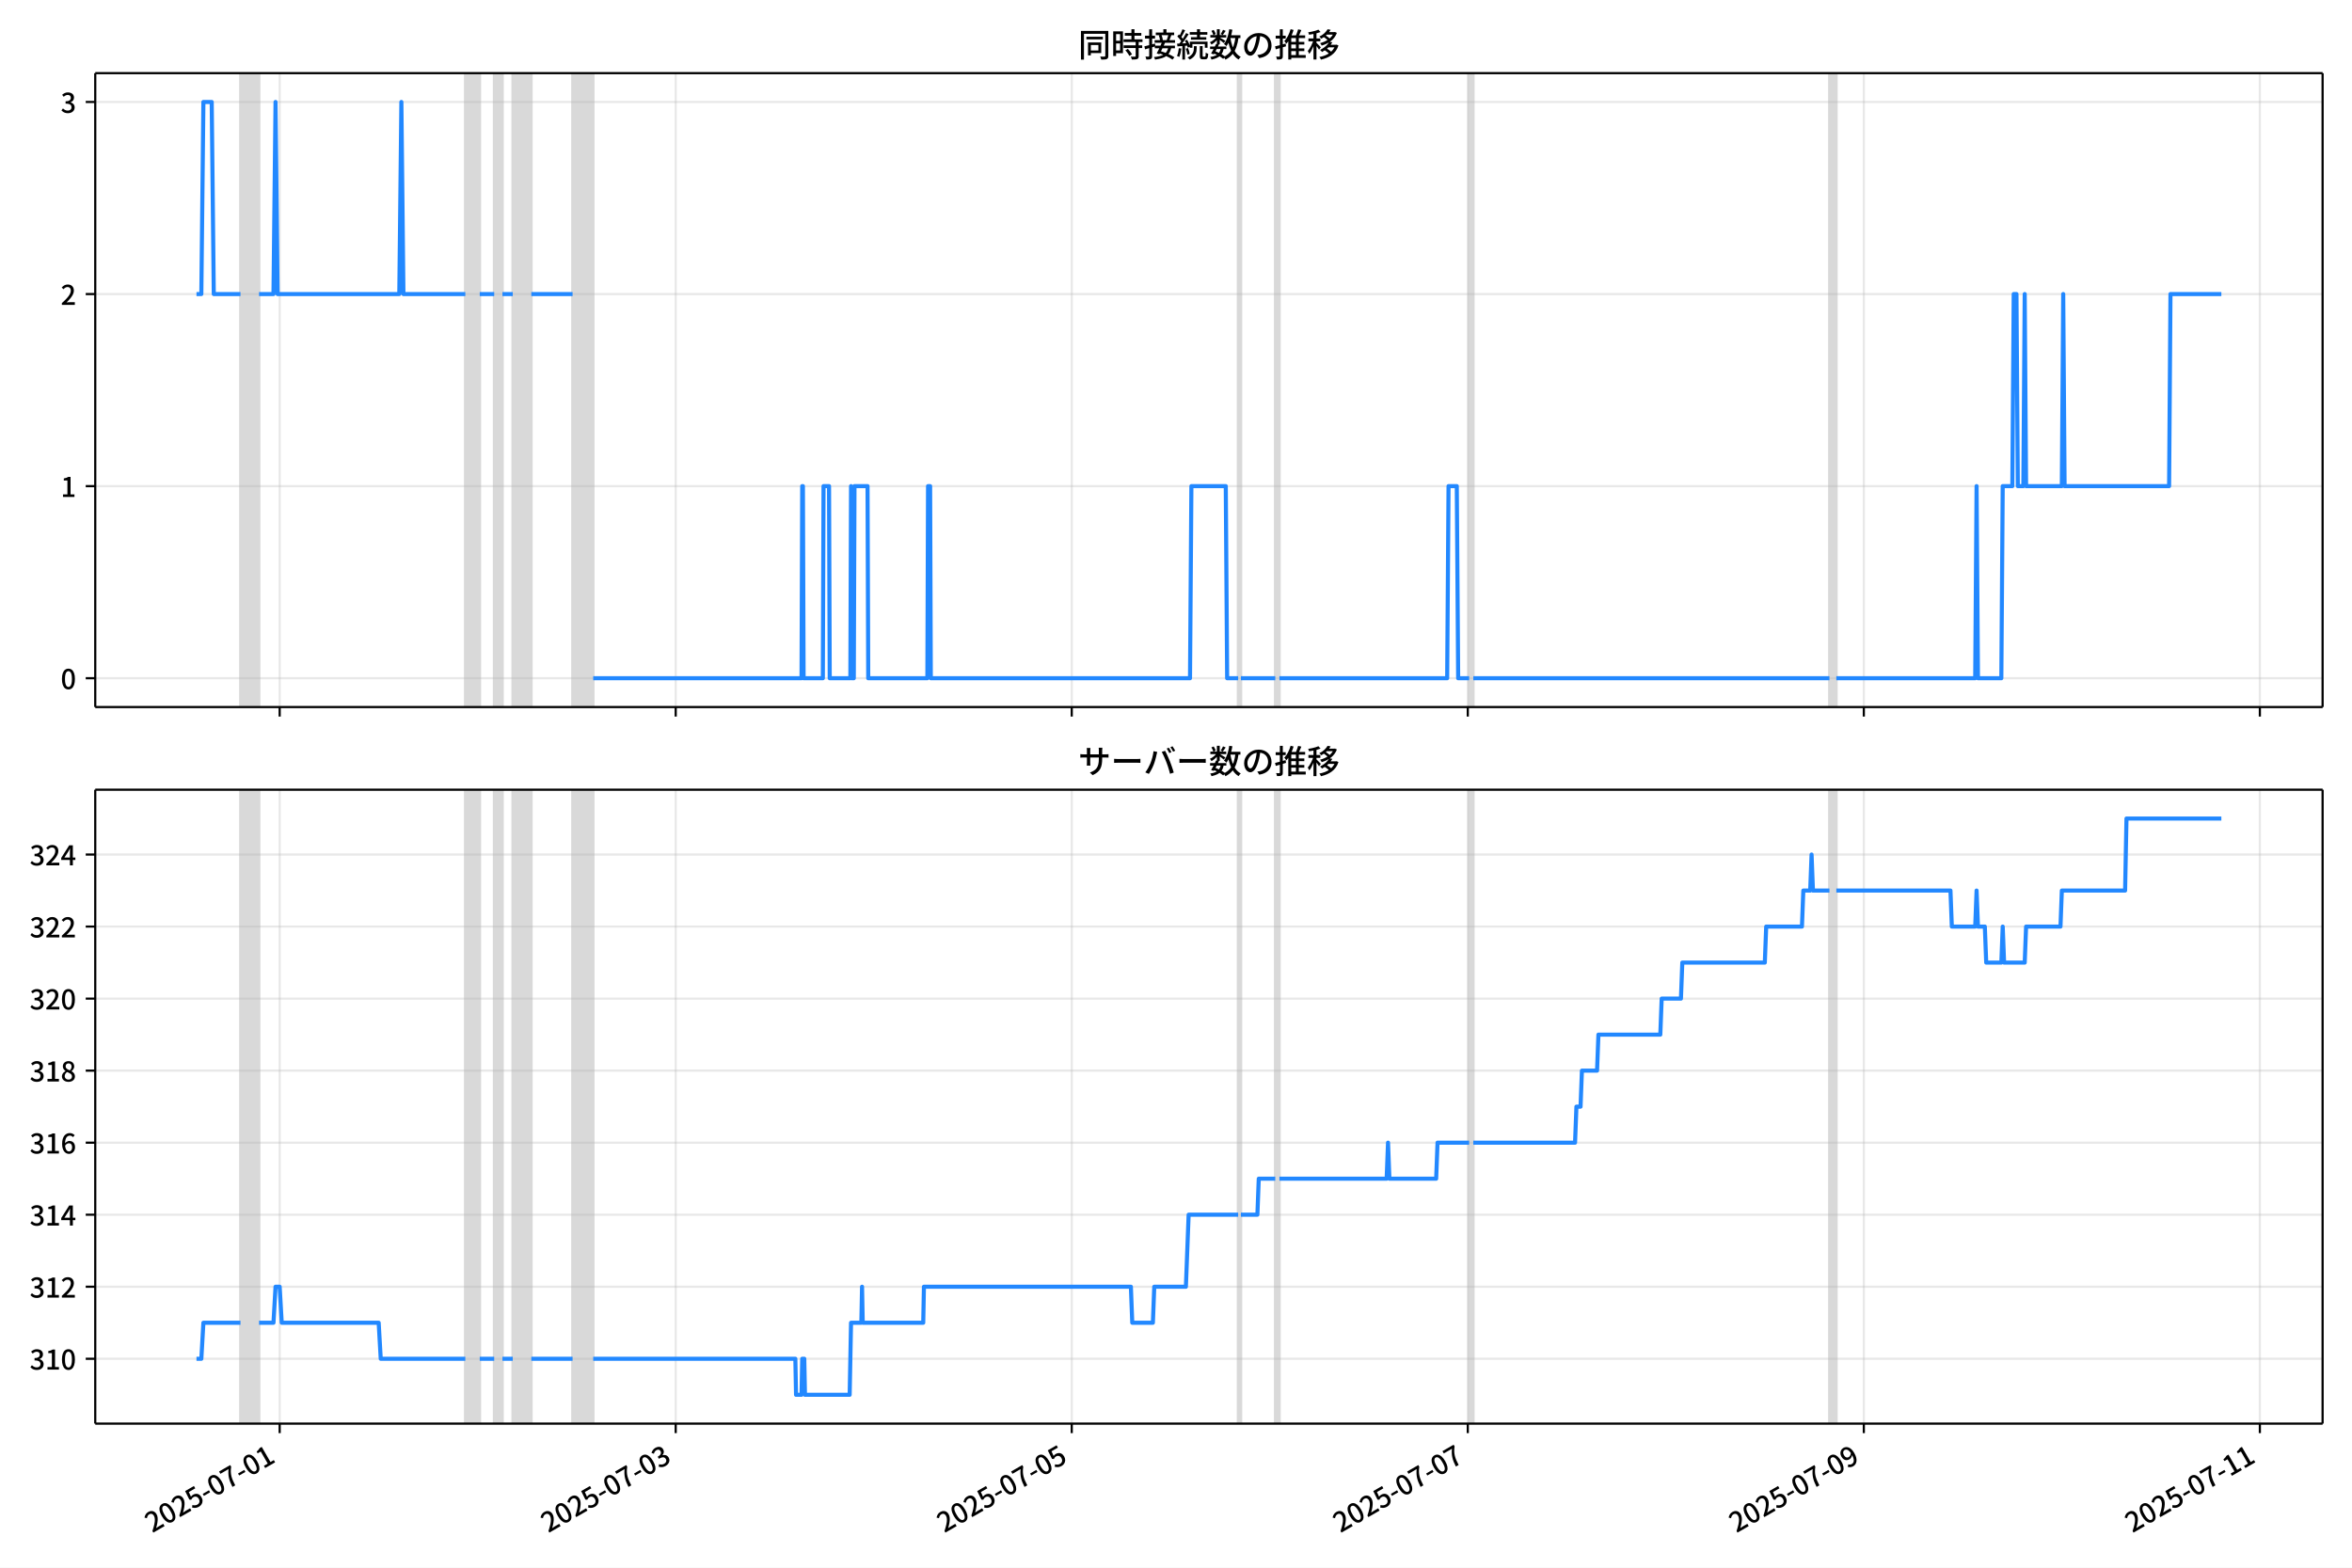
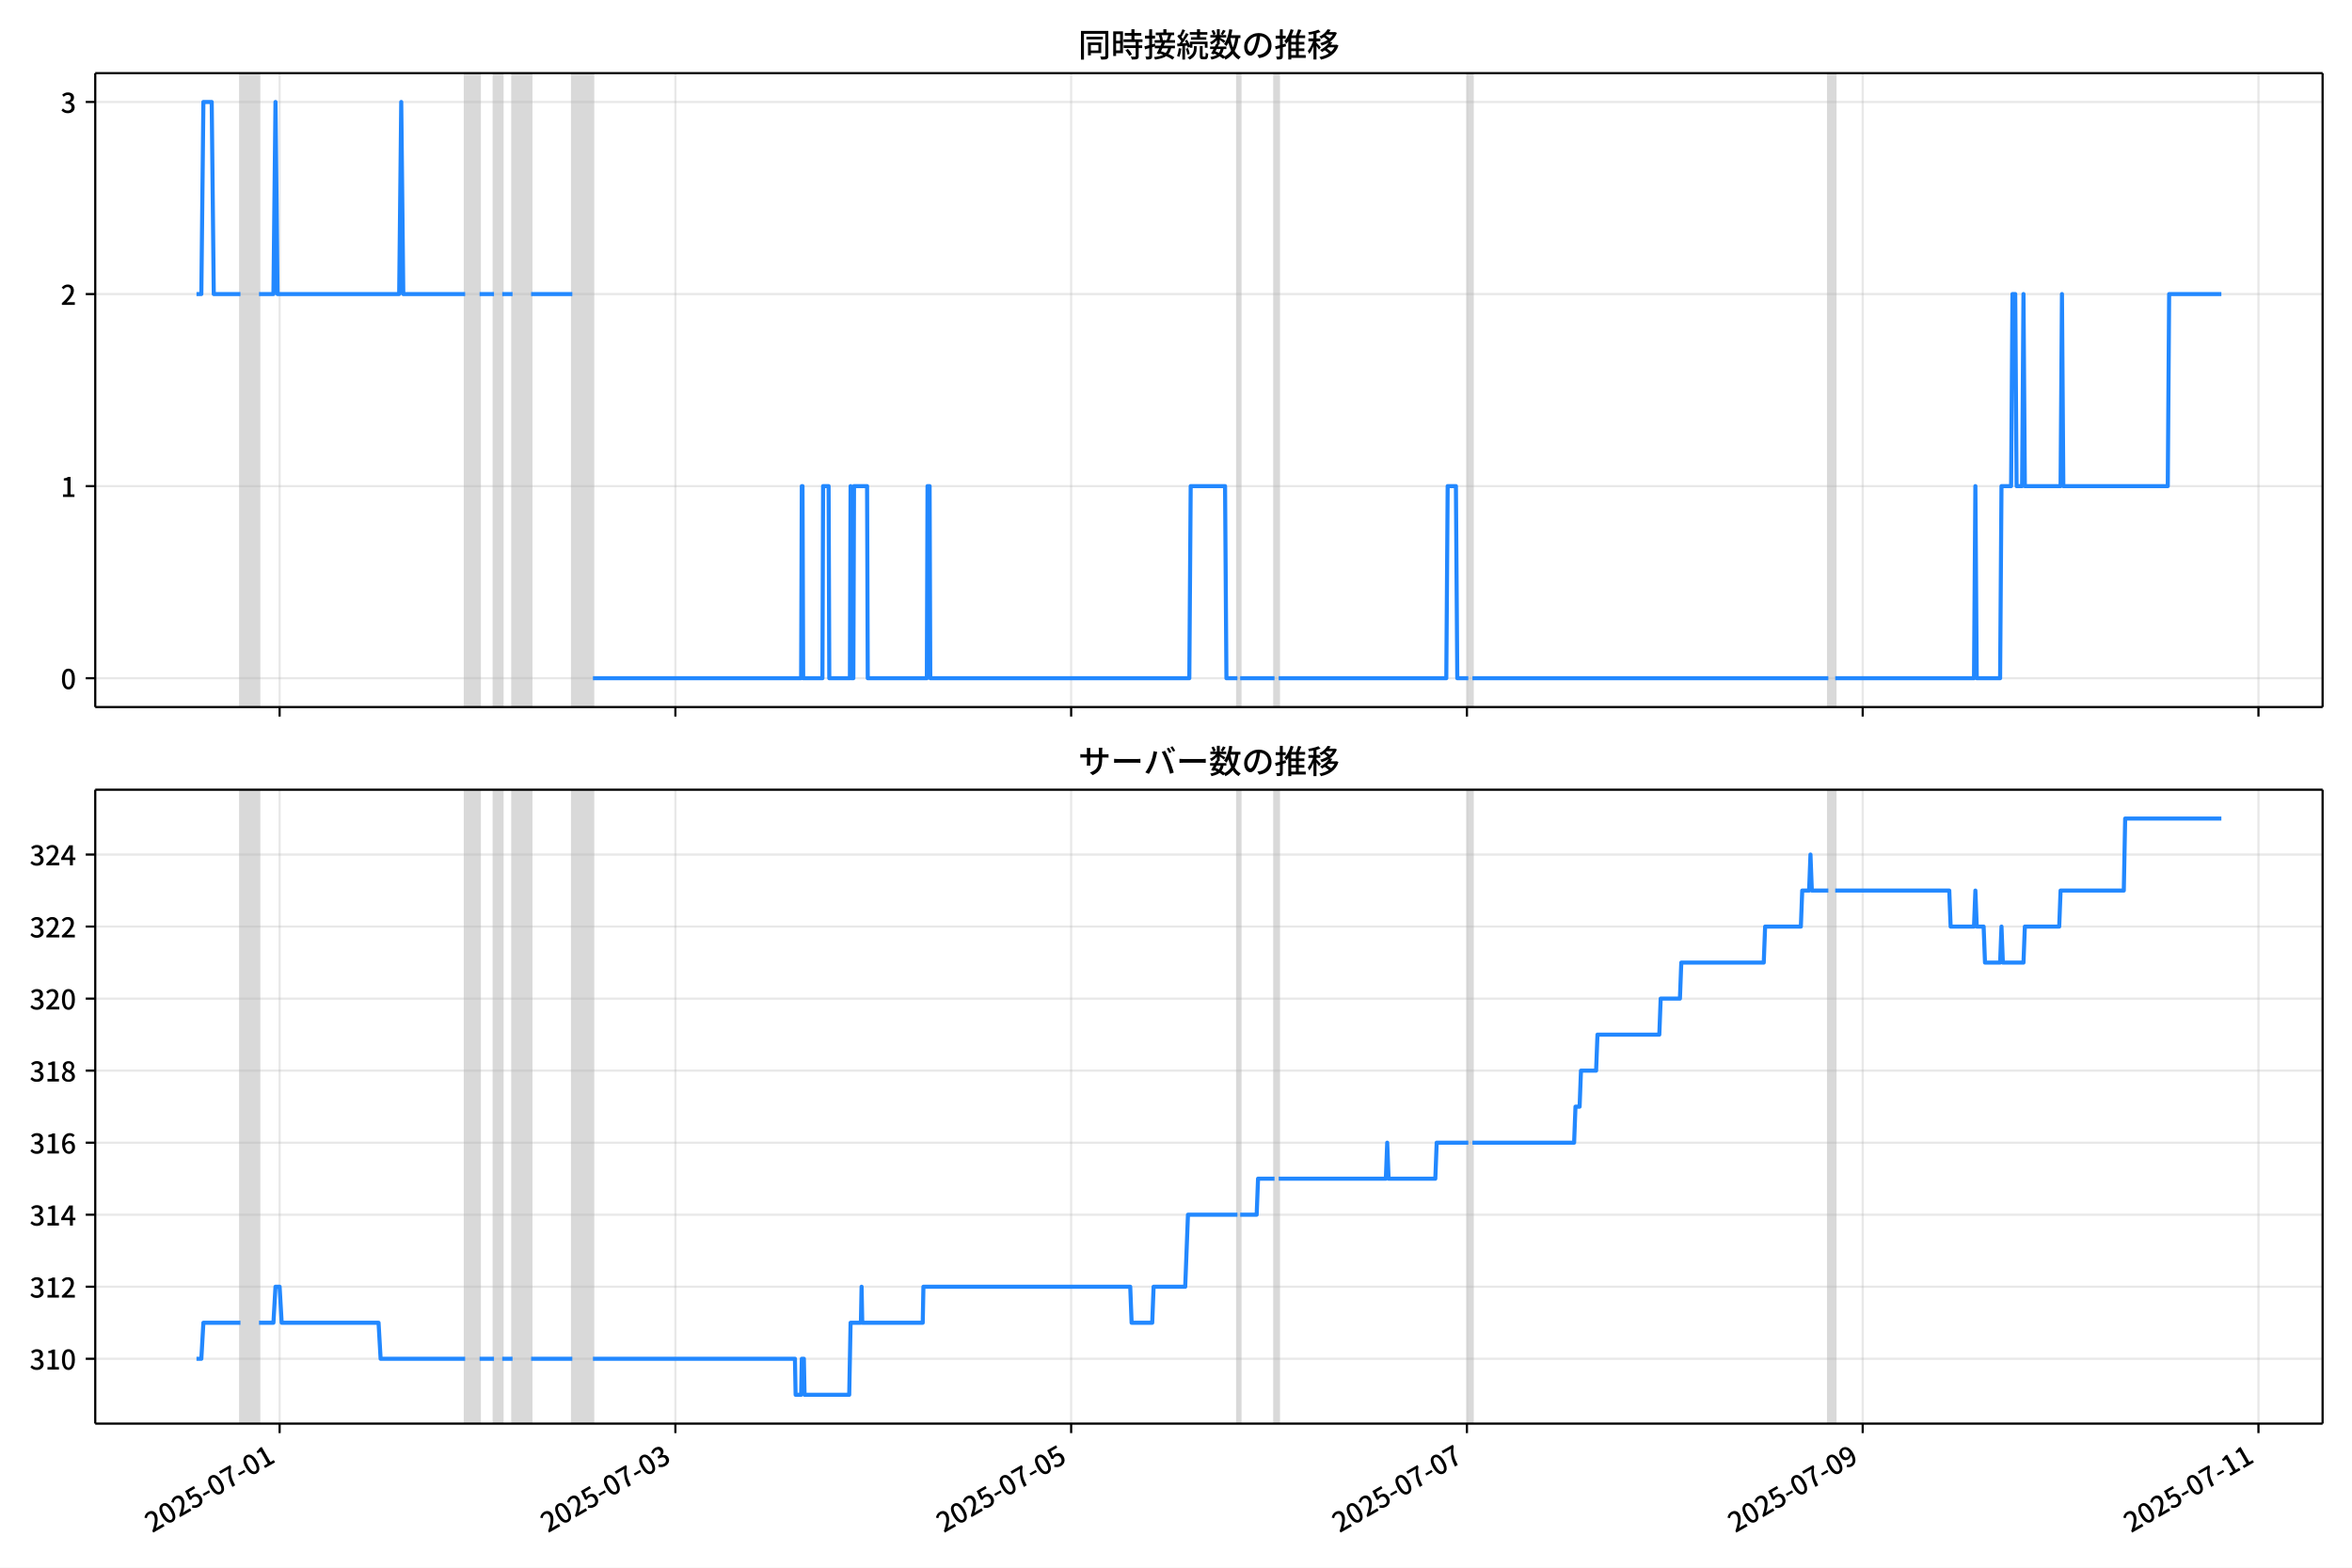
<svg xmlns="http://www.w3.org/2000/svg" xmlns:xlink="http://www.w3.org/1999/xlink" version="1.1" viewBox="0 0 864 576">
  <defs>
    <style type="text/css">*{stroke-linejoin: round; stroke-linecap: butt}</style>
  </defs>
  <g id="aa">
    <g id="ab">
      <path d="m0 576h864v-576h-864z" fill="#fff" />
    </g>
    <g id="ac">
      <g id="ad">
        <path d="m34.99 259.78h818.21v-232.9h-818.21z" fill="#fff" />
      </g>
      <g id="ae">
-         <path d="m88.339 259.78h6.819v-232.9h-6.819z" clip-path="url(#b)" fill="#808080" opacity=".3" stroke="#808080" />
+         <path d="m88.328 259.78h6.815v-232.9h-6.815z" clip-path="url(#b)" fill="#808080" opacity=".3" stroke="#808080" />
      </g>
      <g id="af">
-         <path d="m170.93 259.78h5.304v-232.9h-5.304z" clip-path="url(#b)" fill="#808080" opacity=".3" stroke="#808080" />
+         <path d="m170.86 259.78h5.301v-232.9h-5.301z" clip-path="url(#b)" fill="#808080" opacity=".3" stroke="#808080" />
      </g>
      <g id="ag">
-         <path d="m181.54 259.78h3.031v-232.9h-3.031z" clip-path="url(#b)" fill="#808080" opacity=".3" stroke="#808080" />
+         <path d="m181.46 259.78h3.029v-232.9h-3.029z" clip-path="url(#b)" fill="#808080" opacity=".3" stroke="#808080" />
      </g>
      <g id="ah">
-         <path d="m188.36 259.78h6.819v-232.9h-6.819z" clip-path="url(#b)" fill="#808080" opacity=".3" stroke="#808080" />
+         <path d="m188.28 259.78h6.815v-232.9h-6.815z" clip-path="url(#b)" fill="#808080" opacity=".3" stroke="#808080" />
      </g>
      <g id="ai">
-         <path d="m210.33 259.78h7.577v-232.9h-7.577z" clip-path="url(#b)" fill="#808080" opacity=".3" stroke="#808080" />
+         <path d="m210.24 259.78h7.572v-232.9h-7.572z" clip-path="url(#b)" fill="#808080" opacity=".3" stroke="#808080" />
      </g>
      <g id="aj">
-         <path d="m454.83 259.78h1.01v-232.9h-1.01z" clip-path="url(#b)" fill="#808080" opacity=".3" stroke="#808080" />
+         <path d="m454.57 259.78h1.01v-232.9h-1.01z" clip-path="url(#b)" fill="#808080" opacity=".3" stroke="#808080" />
      </g>
      <g id="ak">
-         <path d="m468.46 259.78h1.516v-232.9h-1.516z" clip-path="url(#b)" fill="#808080" opacity=".3" stroke="#808080" />
+         <path d="m468.2 259.78h1.514v-232.9h-1.514z" clip-path="url(#b)" fill="#808080" opacity=".3" stroke="#808080" />
      </g>
      <g id="al">
-         <path d="m539.69 259.78h1.516v-232.9h-1.516z" clip-path="url(#b)" fill="#808080" opacity=".3" stroke="#808080" />
+         <path d="m539.37 259.78h1.514v-232.9h-1.514z" clip-path="url(#b)" fill="#808080" opacity=".3" stroke="#808080" />
      </g>
      <g id="am">
-         <path d="m672.04 259.78h2.526v-232.9h-2.526z" clip-path="url(#b)" fill="#808080" opacity=".3" stroke="#808080" />
+         <path d="m671.63 259.78h2.524v-232.9h-2.524z" clip-path="url(#b)" fill="#808080" opacity=".3" stroke="#808080" />
      </g>
      <g id="an">
        <g id="ao">
          <g id="ap">
-             <path d="m102.74 259.78v-232.9" clip-path="url(#b)" fill="none" stroke="#b0b0b0" stroke-linecap="square" stroke-opacity=".3" stroke-width=".8" />
+             <path d="m102.71 259.78v-232.9" clip-path="url(#b)" fill="none" stroke="#b0b0b0" stroke-linecap="square" stroke-opacity=".3" stroke-width=".8" />
          </g>
          <g id="aq">
            <defs>
-               <path id="e" d="m0 0v3.5" stroke="#000" stroke-width=".8" />
+               <path id="f" d="m0 0v3.5" stroke="#000" stroke-width=".8" />
            </defs>
-             <use x="102.735" y="259.778" stroke="#000000" stroke-width=".8" xlink:href="#e" />
+             <use x="102.715" y="259.778" stroke="#000000" stroke-width=".8" xlink:href="#f" />
          </g>
        </g>
        <g id="ar">
          <g id="as">
-             <path d="m248.22 259.78v-232.9" clip-path="url(#b)" fill="none" stroke="#b0b0b0" stroke-linecap="square" stroke-opacity=".3" stroke-width=".8" />
+             <path d="m248.1 259.78v-232.9" clip-path="url(#b)" fill="none" stroke="#b0b0b0" stroke-linecap="square" stroke-opacity=".3" stroke-width=".8" />
          </g>
          <g id="at">
-             <use x="248.219" y="259.778" stroke="#000000" stroke-width=".8" xlink:href="#e" />
+             <use x="248.099" y="259.778" stroke="#000000" stroke-width=".8" xlink:href="#f" />
          </g>
        </g>
        <g id="au">
          <g id="av">
-             <path d="m393.7 259.78v-232.9" clip-path="url(#b)" fill="none" stroke="#b0b0b0" stroke-linecap="square" stroke-opacity=".3" stroke-width=".8" />
+             <path d="m393.48 259.78v-232.9" clip-path="url(#b)" fill="none" stroke="#b0b0b0" stroke-linecap="square" stroke-opacity=".3" stroke-width=".8" />
          </g>
          <g id="aw">
-             <use x="393.702" y="259.778" stroke="#000000" stroke-width=".8" xlink:href="#e" />
+             <use x="393.484" y="259.778" stroke="#000000" stroke-width=".8" xlink:href="#f" />
          </g>
        </g>
        <g id="ax">
          <g id="ay">
-             <path d="m539.19 259.78v-232.9" clip-path="url(#b)" fill="none" stroke="#b0b0b0" stroke-linecap="square" stroke-opacity=".3" stroke-width=".8" />
+             <path d="m538.87 259.78v-232.9" clip-path="url(#b)" fill="none" stroke="#b0b0b0" stroke-linecap="square" stroke-opacity=".3" stroke-width=".8" />
          </g>
          <g id="az">
-             <use x="539.186" y="259.778" stroke="#000000" stroke-width=".8" xlink:href="#e" />
+             <use x="538.869" y="259.778" stroke="#000000" stroke-width=".8" xlink:href="#f" />
          </g>
        </g>
        <g id="ba">
          <g id="bb">
-             <path d="m684.67 259.78v-232.9" clip-path="url(#b)" fill="none" stroke="#b0b0b0" stroke-linecap="square" stroke-opacity=".3" stroke-width=".8" />
+             <path d="m684.25 259.78v-232.9" clip-path="url(#b)" fill="none" stroke="#b0b0b0" stroke-linecap="square" stroke-opacity=".3" stroke-width=".8" />
          </g>
          <g id="bc">
-             <use x="684.669" y="259.778" stroke="#000000" stroke-width=".8" xlink:href="#e" />
+             <use x="684.254" y="259.778" stroke="#000000" stroke-width=".8" xlink:href="#f" />
          </g>
        </g>
        <g id="bd">
          <g id="be">
-             <path d="m830.15 259.78v-232.9" clip-path="url(#b)" fill="none" stroke="#b0b0b0" stroke-linecap="square" stroke-opacity=".3" stroke-width=".8" />
+             <path d="m829.64 259.78v-232.9" clip-path="url(#b)" fill="none" stroke="#b0b0b0" stroke-linecap="square" stroke-opacity=".3" stroke-width=".8" />
          </g>
          <g id="bf">
-             <use x="830.153" y="259.778" stroke="#000000" stroke-width=".8" xlink:href="#e" />
+             <use x="829.638" y="259.778" stroke="#000000" stroke-width=".8" xlink:href="#f" />
          </g>
        </g>
      </g>
      <g id="bg">
        <g id="bh">
          <g id="bi">
            <path d="m34.99 249.19h818.21" clip-path="url(#b)" fill="none" stroke="#b0b0b0" stroke-linecap="square" stroke-opacity=".3" stroke-width=".8" />
          </g>
          <g id="bj">
            <defs>
-               <path id="f" d="m0 0h-3.5" stroke="#000" stroke-width=".8" />
+               <path id="e" d="m0 0h-3.5" stroke="#000" stroke-width=".8" />
            </defs>
-             <use x="34.99" y="249.191" stroke="#000000" stroke-width=".8" xlink:href="#f" />
+             <use x="34.99" y="249.191" stroke="#000000" stroke-width=".8" xlink:href="#e" />
          </g>
          <g id="bk">
            <g transform="translate(22.29 253.18) scale(.1 -.1)">
              <defs>
                <path id="c" transform="scale(.015625)" d="m1830-90q-460 0-806 275-346 276-535 823-188 547-188 1366 0 820 188 1357 189 538 535 803 346 266 806 266 461 0 800-269 340-269 528-803 189-534 189-1354 0-819-189-1366-188-547-528-823-339-275-800-275zm0 589q237 0 422 185 186 186 288 599 103 413 103 1091 0 679-103 1082-102 403-288 582-185 180-422 180-236 0-422-180-186-179-292-582-105-403-105-1082 0-678 105-1091 106-413 292-599 186-185 422-185z" />
              </defs>
              <use xlink:href="#c" />
            </g>
          </g>
        </g>
        <g id="bl">
          <g id="bm">
            <path d="m34.99 178.62h818.21" clip-path="url(#b)" fill="none" stroke="#b0b0b0" stroke-linecap="square" stroke-opacity=".3" stroke-width=".8" />
          </g>
          <g id="bn">
-             <use x="34.99" y="178.616" stroke="#000000" stroke-width=".8" xlink:href="#f" />
+             <use x="34.99" y="178.616" stroke="#000000" stroke-width=".8" xlink:href="#e" />
          </g>
          <g id="bo">
            <g transform="translate(22.29 182.6) scale(.1 -.1)">
              <defs>
                <path id="i" transform="scale(.015625)" d="m544 0v608h1037v3277h-845v467q333 58 579 147 247 90 451 218h557v-4109h915v-608h-2694z" />
              </defs>
              <use xlink:href="#i" />
            </g>
          </g>
        </g>
        <g id="bp">
          <g id="bq">
            <path d="m34.99 108.04h818.21" clip-path="url(#b)" fill="none" stroke="#b0b0b0" stroke-linecap="square" stroke-opacity=".3" stroke-width=".8" />
          </g>
          <g id="br">
-             <use x="34.99" y="108.041" stroke="#000000" stroke-width=".8" xlink:href="#f" />
+             <use x="34.99" y="108.041" stroke="#000000" stroke-width=".8" xlink:href="#e" />
          </g>
          <g id="bs">
            <g transform="translate(22.29 112.03) scale(.1 -.1)">
              <defs>
                <path id="d" transform="scale(.015625)" d="m282 0v429q697 621 1164 1136 468 515 701 956 234 442 234 826 0 256-87 451-86 196-262 301-176 106-445 106-275 0-506-151-230-150-422-368l-416 410q301 333 637 518 336 186 803 186 429 0 749-176t496-493 176-745q0-455-224-919t-615-935q-390-470-889-950 186 20 394 36t374 16h1184v-634h-3046z" />
              </defs>
              <use xlink:href="#d" />
            </g>
          </g>
        </g>
        <g id="bt">
          <g id="bu">
            <path d="m34.99 37.466h818.21" clip-path="url(#b)" fill="none" stroke="#b0b0b0" stroke-linecap="square" stroke-opacity=".3" stroke-width=".8" />
          </g>
          <g id="bv">
-             <use x="34.99" y="37.466" stroke="#000000" stroke-width=".8" xlink:href="#f" />
+             <use x="34.99" y="37.466" stroke="#000000" stroke-width=".8" xlink:href="#e" />
          </g>
          <g id="bw">
            <g transform="translate(22.29 41.451) scale(.1 -.1)">
              <defs>
                <path id="h" transform="scale(.015625)" d="m1715-90q-371 0-656 90t-503 240q-217 150-377 323l359 474q211-205 479-359 269-153 634-153 269 0 467 92 199 93 311 266t112 423q0 256-125 451t-429 300q-304 106-835 106v551q467 0 732 105 266 106 384 291 119 186 119 423 0 307-192 489-192 183-531 183-269 0-503-119-233-118-438-316l-384 460q282 256 614 413 333 157 737 157 422 0 748-144 327-144 512-413 186-269 186-659 0-403-221-685-221-281-592-422v-26q269-70 490-227t349-400 128-557q0-422-215-726-214-304-573-468-358-163-787-163z" />
              </defs>
              <use xlink:href="#h" />
            </g>
          </g>
        </g>
      </g>
      <g id="bx">
-         <path d="m72.181 108.04h1.779l.756-70.575h3.056l.759 70.575h9.807m6.819 0h5.304l.758-70.575.758 70.575h44.706l.758-70.575.758 70.575h22.732m5.304 0h5.304m3.031 0h3.789m6.819 0h15.155m7.577 141.15h76.53l.253-70.575h.253l.253 70.575h7.072l.253-70.575h2.021l.253 70.575h7.577l.253-70.575.253 70.575h.758l.253-70.575h4.799l.253 70.575h21.721l.253-70.575h.758l.253 70.575h95.221l.505-70.575h12.629l.505 70.575h4.041m1.01 0h12.629m1.516 0h61.628l.505-70.575h3.031l.505 70.575h4.041m1.516 0h130.83m2.526 0h51.02l.505-70.575.505 70.575h8.588l.505-70.575h3.536l.505-70.575h1.01l.505 70.575h2.021l.505-70.575.505 70.575h13.134l.505-70.575.505 70.575h38.391l.505-70.575h18.691v0" clip-path="url(#b)" fill="none" stroke="#28f" stroke-linecap="square" stroke-width="1.5" />
+         <path d="m72.181 108.04h1.778l.756-70.575h3.054l.759 70.575h9.8m6.815 0h5.301l.757-70.575.757 70.575h44.676l.757-70.575.757 70.575h22.716m5.301 0h5.301m3.029 0h3.786m6.815 0h15.144m7.572 141.15h76.478l.252-70.575h.252l.252 70.575h7.067l.252-70.575h2.019l.252 70.575h7.572l.252-70.575.252 70.575h.757l.252-70.575h4.796l.252 70.575h21.707l.252-70.575h.757l.252 70.575h95.156l.505-70.575h12.62l.505 70.575h4.038m1.01 0h12.62m1.514 0h61.587l.505-70.575h3.029l.505 70.575h4.038m1.514 0h130.75m2.524 0h50.986l.505-70.575.505 70.575h8.582l.505-70.575h3.534l.505-70.575h1.01l.505 70.575h2.019l.505-70.575.505 70.575h13.125l.505-70.575.505 70.575h38.365l.505-70.575h19.183v0" clip-path="url(#b)" fill="none" stroke="#28f" stroke-linecap="square" stroke-width="1.5" />
      </g>
      <g id="by">
        <path d="m34.99 259.78v-232.9" fill="none" stroke="#000" stroke-linecap="square" stroke-width=".8" />
      </g>
      <g id="bz">
        <path d="m853.2 259.78v-232.9" fill="none" stroke="#000" stroke-linecap="square" stroke-width=".8" />
      </g>
      <g id="ca">
        <path d="m34.99 259.78h818.21" fill="none" stroke="#000" stroke-linecap="square" stroke-width=".8" />
      </g>
      <g id="cb">
        <path d="m34.99 26.88h818.21" fill="none" stroke="#000" stroke-linecap="square" stroke-width=".8" />
      </g>
      <g id="cc">
        <g transform="translate(396.1 20.88) scale(.12 -.12)">
          <defs>
            <path id="u" transform="scale(.015625)" d="m1587 3936h3232v-518h-3232v518zm320-1114h557v-2534h-557v2534zm301 0h2291v-2086h-2291v512h1734v1069h-1734v505zm-1683 2260h5113v-570h-4524v-5056h-589v5626zm4768 0h595v-4896q0-250-67-397t-227-218q-160-77-426-96t-675-19q-13 83-45 192t-77 218q-45 108-89 185 281-13 527-13 247 0 330 0 83 7 118 42 36 35 36 112v4890z" />
            <path id="s" transform="scale(.015625)" d="m2714 4672h3238v-525h-3238v525zm-244-1235h3712v-538h-3712v538zm20-1184h3635v-531h-3635v531zm1523 3155h595v-2310h-595v2310zm832-2451h589v-2823q0-230-61-364-61-135-227-199-167-70-423-86t-633-16q-20 121-78 285-57 163-121 284 275-6 509-9t310-3q77 6 106 28 29 23 29 93v2810zm-2023-1677 487 282q153-160 313-352t294-381q135-189 206-343l-519-313q-64 153-189 348-124 196-278 394-154 199-314 365zm-2086 3718h1619v-4281h-1619v544h1056v3187h-1056v550zm32-1843h1293v-537h-1293v537zm-320 1843h563v-4832h-563v4832z" />
            <path id="t" transform="scale(.015625)" d="m3866 5408h614v-870h-614v870zm-1479-653h3597v-518h-3597v518zm-230-1485h4e3v-518h-4e3v518zm825 922 519 102q64-160 121-342 58-182 96-352 39-170 45-304l-544-128q-6 134-42 313-35 180-83 365-48 186-112 346zm1856 109 589-71q-96-275-202-557-105-281-195-486l-518 77q58 147 122 329 64 183 118 372t86 336zm-2643-2106h3943v-518h-3943v518zm1408 685 602-115q-167-371-362-784t-390-797-362-685l-525 179q160 288 346 666t368 784 323 752zm-659-2157 358 403q352-102 733-240 381-137 752-304 371-166 697-336 327-169 558-329l-384-461q-218 160-532 336-313 176-685 345-371 170-755 323-384 154-742 263zm1894 1114 583-71q-122-550-353-944-230-393-604-662t-922-435q-547-167-1296-269-25 128-93 269-67 141-137 230 678 64 1168 192t819 349q330 221 531 550 202 330 304 791zm-4684 217q396 90 953 240 557 151 1120 311l77-544q-525-154-1053-311-528-156-963-284l-134 588zm121 2093h1965v-563h-1965v563zm819 1248h576v-5229q0-236-51-374t-192-208q-141-77-355-99-214-23-541-16-13 115-64 288t-109 294q205-6 381-6t234 0q64 0 92 28 29 29 29 93v5229z" />
            <path id="r" transform="scale(.015625)" d="m4058 5408h595v-1798h-595v1798zm-1415-563h3443v-499h-3443v499zm231-992h3008v-499h-3008v499zm-224-877h3475v-1203h-531v729h-2432v-729h-512v1203zm1964-877h551v-1881q0-122 22-157 23-35 106-35 25 0 92 0 68 0 135 0t99 0q51 0 83 54t45 224 19 515q90-70 234-131t259-93q-19-429-83-662-64-234-183-326-118-93-316-93-39 0-103 0t-134 0-138 0q-67 0-99 0-237 0-365 64t-176 218q-48 153-48 422v1881zm-1164-6h550v-455q0-243-48-528-48-284-186-579-137-294-409-572-272-279-727-503-70 90-192 208-121 118-230 195 416 205 665 438 250 234 371 474 122 240 164 467 42 228 42 413v442zm-2240 3309 524-192q-121-244-259-503-137-259-275-496t-259-416l-410 173q122 186 246 438 125 253 240 515 116 263 193 481zm716-743 500-230q-224-359-496-756-272-396-548-764-275-368-518-650l-358 205q179 211 377 483 199 272 387 569 189 298 358 592 170 295 298 551zm-1721-665 307 403q166-154 339-340 173-185 320-364t224-327l-326-460q-77 160-218 348-141 189-314 384-172 196-332 356zm1485-832 435 179q128-211 249-458 122-246 215-474 93-227 137-412l-473-211q-32 185-119 422-86 237-201 486-115 250-243 468zm-1530-583q422 26 998 54 576 29 1184 68l7-499q-570-45-1127-84-556-38-992-70l-70 531zm1702-992 436 135q121-276 214-596t118-556l-454-148q-26 237-112 563-86 327-202 602zm-1363 109 499-83q-57-455-163-897-105-441-253-748-51 32-134 73-83 42-170 83-86 42-144 62 148 294 234 697t131 813zm691 627h525v-2861h-525v2861z" />
            <path id="m" transform="scale(.015625)" d="m224 2022h3187v-499h-3187v499zm51 2247h3111v-487h-3111v487zm1127-1735 563-121q-154-320-333-672t-352-679q-173-326-326-582l-532 173q148 243 324 566t345 669q170 346 311 646zm934-832 563-64q-89-480-262-838t-461-614-701-432-976-298q-25 128-99 269t-157 237q659 102 1085 303 426 202 666 554t342 883zm422 3597 519-211q-147-218-298-436-150-217-278-377l-403 186q121 173 252 413 132 240 208 425zm-1203 109h563v-2957h-563v2957zm-1075-320 448 186q134-192 246-420 112-227 157-393l-467-211q-38 172-147 406t-237 432zm1094-1050 397-236q-160-263-400-529-240-265-519-489-278-224-553-378-51 103-141 237-89 135-179 218 269 109 534 294 266 186 493 416 228 231 368 467zm487-204q83-45 246-145 163-99 352-211t346-211 221-150l-327-423q-83 77-230 198-147 122-317 253-170 132-327 250-156 119-259 189l295 250zm1798 396h2311v-556h-2311v556zm115 1178 615-90q-103-640-263-1235t-384-1101q-224-505-512-889-44 57-134 134t-186 157-166 125q275 339 473 796 199 458 340 995 141 538 217 1108zm1223-1510 614-58q-147-1101-445-1940-297-838-813-1443-515-604-1321-1014-26 71-90 177-64 105-134 208-70 102-128 159 742 346 1212 880 471 535 730 1290 260 755 375 1741zm-1005-135q134-851 387-1597 253-745 659-1305 407-560 1002-874-70-57-154-150-83-93-154-189-70-96-121-179-633 371-1056 988-422 618-688 1434-265 816-425 1783l550 89zm-3309-3065 327 416q377-148 754-330 378-182 701-378 324-195 548-368l-416-435q-211 179-519 378-307 198-666 383-358 186-729 334z" />
            <path id="q" transform="scale(.015625)" d="m3686 4378q-64-493-163-1041-99-547-265-1084-192-653-432-1104t-522-688-595-237q-320 0-596 221-275 221-448 621-172 400-172 931 0 537 220 1017 221 480 611 851 391 372 909 583 519 211 1121 211 576 0 1040-186 464-185 793-515 330-329 502-771 173-441 173-941 0-672-278-1194-278-521-816-851-538-329-1318-444l-378 601q166 20 307 42t263 48q307 70 585 217 279 148 496 375 218 227 342 534 125 308 125 692t-122 713q-121 330-358 573-236 243-582 380-346 138-781 138-525 0-935-186-409-185-694-489-284-304-432-656-147-352-147-678 0-365 89-605 90-240 224-355 135-115 276-115t288 144 297 457q151 314 298 800 147 461 246 982 100 522 145 1021l684-12z" />
            <path id="n" transform="scale(.015625)" d="m2995 2925h2893v-519h-2893v519zm0-1280h2893v-519h-2893v519zm-64-1299h3232v-557h-3232v557zm1312 3577h563v-3763h-563v3763zm429 1466 634-141q-154-390-340-794-185-403-339-684l-512 140q103 199 208 458 106 259 195 528 90 269 154 493zm-1472 25 582-147q-153-518-371-1018-217-499-483-931t-573-758q-38 64-109 160-70 96-147 198-77 103-141 160 416 416 733 1034t509 1302zm128-1203h2720v-537h-2720v-4205h-582v4422l313 320h269zm-3174-2157q396 90 953 240 557 151 1120 311l77-544q-525-154-1053-311-528-156-963-284l-134 588zm121 2093h1965v-563h-1965v563zm819 1248h576v-5229q0-236-51-374t-192-208q-141-77-355-99-214-23-541-16-13 115-64 288t-109 294q205-6 381-6t234 0q64 0 92 28 29 29 29 93v5229z" />
            <path id="l" transform="scale(.015625)" d="m4051 5402 595-109q-281-493-729-941t-1107-806q-39 64-106 144t-141 153q-73 74-137 119 608 288 1011 678t614 762zm-77-557h1511v-493h-1863l352 493zm1293 0h109l109 25 384-179q-192-505-496-905t-695-701q-390-301-845-519-454-217-947-358-44 109-137 253t-176 227q448 109 867 294 419 186 777 445 359 259 631 592t419 730v96zm-1990-954 377 307q167-96 336-218 170-121 320-249 151-128 247-237l-397-332q-90 108-237 236t-317 259q-169 132-329 234zm1107-934 595-109q-307-538-803-1031-496-492-1232-876-38 64-102 144t-138 156q-74 77-138 116 455 217 807 483t604 554q253 288 407 563zm-90-589h1460v-506h-1818l358 506zm1268 0h121l109 26 384-167q-192-614-531-1075t-787-794q-448-332-983-553-534-221-1129-355-45 115-132 269-86 153-176 249 551 96 1043 285 493 189 903 473 410 285 714 669t464 883v90zm-2132-1056 410 339q186-102 384-237 198-134 371-275t282-269l-435-371q-103 128-270 272-166 144-361 288t-381 253zm-2150 3533h589v-5376h-589v5376zm-992-1242h2336v-569h-2336v569zm1024-224 365-160q-96-339-231-707-134-368-291-727-157-358-336-672-179-313-365-537-44 128-134 291t-160 272q173 192 339 457 167 266 323 570 157 304 282 618t208 595zm941 1946 416-467q-314-122-695-221-380-99-784-173-403-74-780-131-20 102-71 236-51 135-102 231 358 58 732 138 375 80 711 179t573 208zm-397-2579q58-45 179-170 122-125 266-266 144-140 259-265t160-183l-352-473q-58 102-157 255-99 154-218 317-118 164-227 311-108 147-185 237l275 237z" />
          </defs>
          <use xlink:href="#u" />
          <use transform="translate(100)" xlink:href="#s" />
          <use transform="translate(200)" xlink:href="#t" />
          <use transform="translate(300)" xlink:href="#r" />
          <use transform="translate(400)" xlink:href="#m" />
          <use transform="translate(500)" xlink:href="#q" />
          <use transform="translate(600)" xlink:href="#n" />
          <use transform="translate(700)" xlink:href="#l" />
        </g>
      </g>
    </g>
    <g id="cd">
      <g id="ce">
        <path d="m34.99 523.06h818.21v-232.9h-818.21z" fill="#fff" />
      </g>
      <g id="cf">
-         <path d="m88.339 523.06h6.819v-232.9h-6.819z" clip-path="url(#a)" fill="#808080" opacity=".3" stroke="#808080" />
+         <path d="m88.328 523.06h6.815v-232.9h-6.815z" clip-path="url(#a)" fill="#808080" opacity=".3" stroke="#808080" />
      </g>
      <g id="cg">
-         <path d="m170.93 523.06h5.304v-232.9h-5.304z" clip-path="url(#a)" fill="#808080" opacity=".3" stroke="#808080" />
+         <path d="m170.86 523.06h5.301v-232.9h-5.301z" clip-path="url(#a)" fill="#808080" opacity=".3" stroke="#808080" />
      </g>
      <g id="ch">
-         <path d="m181.54 523.06h3.031v-232.9h-3.031z" clip-path="url(#a)" fill="#808080" opacity=".3" stroke="#808080" />
+         <path d="m181.46 523.06h3.029v-232.9h-3.029z" clip-path="url(#a)" fill="#808080" opacity=".3" stroke="#808080" />
      </g>
      <g id="ci">
-         <path d="m188.36 523.06h6.819v-232.9h-6.819z" clip-path="url(#a)" fill="#808080" opacity=".3" stroke="#808080" />
+         <path d="m188.28 523.06h6.815v-232.9h-6.815z" clip-path="url(#a)" fill="#808080" opacity=".3" stroke="#808080" />
      </g>
      <g id="cj">
-         <path d="m210.33 523.06h7.577v-232.9h-7.577z" clip-path="url(#a)" fill="#808080" opacity=".3" stroke="#808080" />
+         <path d="m210.24 523.06h7.572v-232.9h-7.572z" clip-path="url(#a)" fill="#808080" opacity=".3" stroke="#808080" />
      </g>
      <g id="ck">
-         <path d="m454.83 523.06h1.01v-232.9h-1.01z" clip-path="url(#a)" fill="#808080" opacity=".3" stroke="#808080" />
+         <path d="m454.57 523.06h1.01v-232.9h-1.01z" clip-path="url(#a)" fill="#808080" opacity=".3" stroke="#808080" />
      </g>
      <g id="cl">
-         <path d="m468.46 523.06h1.516v-232.9h-1.516z" clip-path="url(#a)" fill="#808080" opacity=".3" stroke="#808080" />
+         <path d="m468.2 523.06h1.514v-232.9h-1.514z" clip-path="url(#a)" fill="#808080" opacity=".3" stroke="#808080" />
      </g>
      <g id="cm">
-         <path d="m539.69 523.06h1.516v-232.9h-1.516z" clip-path="url(#a)" fill="#808080" opacity=".3" stroke="#808080" />
+         <path d="m539.37 523.06h1.514v-232.9h-1.514z" clip-path="url(#a)" fill="#808080" opacity=".3" stroke="#808080" />
      </g>
      <g id="cn">
-         <path d="m672.04 523.06h2.526v-232.9h-2.526z" clip-path="url(#a)" fill="#808080" opacity=".3" stroke="#808080" />
+         <path d="m671.63 523.06h2.524v-232.9h-2.524z" clip-path="url(#a)" fill="#808080" opacity=".3" stroke="#808080" />
      </g>
      <g id="co">
        <g id="cp">
          <g id="cq">
-             <path d="m102.74 523.06v-232.9" clip-path="url(#a)" fill="none" stroke="#b0b0b0" stroke-linecap="square" stroke-opacity=".3" stroke-width=".8" />
+             <path d="m102.71 523.06v-232.9" clip-path="url(#a)" fill="none" stroke="#b0b0b0" stroke-linecap="square" stroke-opacity=".3" stroke-width=".8" />
          </g>
          <g id="cr">
-             <use x="102.735" y="523.055" stroke="#000000" stroke-width=".8" xlink:href="#e" />
+             <use x="102.715" y="523.055" stroke="#000000" stroke-width=".8" xlink:href="#f" />
          </g>
          <g id="cs">
-             <g transform="translate(55.946 563.33) rotate(-30) scale(.1 -.1)">
+             <g transform="translate(55.925 563.33) rotate(-30) scale(.1 -.1)">
              <defs>
                <path id="k" transform="scale(.015625)" d="m1715-90q-365 0-653 90t-506 237q-217 147-383 307l352 480q134-134 294-246t361-183q202-70 452-70 262 0 473 118 212 119 333 346 122 227 122 541 0 460-247 716-246 256-649 256-224 0-384-64t-365-198l-365 237 141 2240h2387v-627h-1747l-109-1204q154 77 307 118 154 42 340 42 397 0 723-160t518-490q192-329 192-847 0-519-224-887t-586-560q-361-192-777-192z" />
                <path id="g" transform="scale(.015625)" d="m301 1536v544h1689v-544h-1689z" />
                <path id="j" transform="scale(.015625)" d="m1235 0q32 646 109 1187t224 1024 384 941 576 938h-2208v627h3027v-455q-409-512-665-989-256-476-397-969t-205-1053-90-1251h-755z" />
              </defs>
              <use xlink:href="#d" />
              <use transform="translate(57)" xlink:href="#c" />
              <use transform="translate(114)" xlink:href="#d" />
              <use transform="translate(171)" xlink:href="#k" />
              <use transform="translate(228)" xlink:href="#g" />
              <use transform="translate(263.7)" xlink:href="#c" />
              <use transform="translate(320.7)" xlink:href="#j" />
              <use transform="translate(377.7)" xlink:href="#g" />
              <use transform="translate(413.4)" xlink:href="#c" />
              <use transform="translate(470.4)" xlink:href="#i" />
            </g>
          </g>
        </g>
        <g id="ct">
          <g id="cu">
-             <path d="m248.22 523.06v-232.9" clip-path="url(#a)" fill="none" stroke="#b0b0b0" stroke-linecap="square" stroke-opacity=".3" stroke-width=".8" />
+             <path d="m248.1 523.06v-232.9" clip-path="url(#a)" fill="none" stroke="#b0b0b0" stroke-linecap="square" stroke-opacity=".3" stroke-width=".8" />
          </g>
          <g id="cv">
-             <use x="248.219" y="523.055" stroke="#000000" stroke-width=".8" xlink:href="#e" />
+             <use x="248.099" y="523.055" stroke="#000000" stroke-width=".8" xlink:href="#f" />
          </g>
          <g id="cw">
-             <g transform="translate(201.43 563.33) rotate(-30) scale(.1 -.1)">
+             <g transform="translate(201.31 563.33) rotate(-30) scale(.1 -.1)">
              <use xlink:href="#d" />
              <use transform="translate(57)" xlink:href="#c" />
              <use transform="translate(114)" xlink:href="#d" />
              <use transform="translate(171)" xlink:href="#k" />
              <use transform="translate(228)" xlink:href="#g" />
              <use transform="translate(263.7)" xlink:href="#c" />
              <use transform="translate(320.7)" xlink:href="#j" />
              <use transform="translate(377.7)" xlink:href="#g" />
              <use transform="translate(413.4)" xlink:href="#c" />
              <use transform="translate(470.4)" xlink:href="#h" />
            </g>
          </g>
        </g>
        <g id="cx">
          <g id="cy">
-             <path d="m393.7 523.06v-232.9" clip-path="url(#a)" fill="none" stroke="#b0b0b0" stroke-linecap="square" stroke-opacity=".3" stroke-width=".8" />
+             <path d="m393.48 523.06v-232.9" clip-path="url(#a)" fill="none" stroke="#b0b0b0" stroke-linecap="square" stroke-opacity=".3" stroke-width=".8" />
          </g>
          <g id="cz">
-             <use x="393.702" y="523.055" stroke="#000000" stroke-width=".8" xlink:href="#e" />
+             <use x="393.484" y="523.055" stroke="#000000" stroke-width=".8" xlink:href="#f" />
          </g>
          <g id="da">
-             <g transform="translate(346.91 563.33) rotate(-30) scale(.1 -.1)">
+             <g transform="translate(346.69 563.33) rotate(-30) scale(.1 -.1)">
              <use xlink:href="#d" />
              <use transform="translate(57)" xlink:href="#c" />
              <use transform="translate(114)" xlink:href="#d" />
              <use transform="translate(171)" xlink:href="#k" />
              <use transform="translate(228)" xlink:href="#g" />
              <use transform="translate(263.7)" xlink:href="#c" />
              <use transform="translate(320.7)" xlink:href="#j" />
              <use transform="translate(377.7)" xlink:href="#g" />
              <use transform="translate(413.4)" xlink:href="#c" />
              <use transform="translate(470.4)" xlink:href="#k" />
            </g>
          </g>
        </g>
        <g id="db">
          <g id="dc">
-             <path d="m539.19 523.06v-232.9" clip-path="url(#a)" fill="none" stroke="#b0b0b0" stroke-linecap="square" stroke-opacity=".3" stroke-width=".8" />
+             <path d="m538.87 523.06v-232.9" clip-path="url(#a)" fill="none" stroke="#b0b0b0" stroke-linecap="square" stroke-opacity=".3" stroke-width=".8" />
          </g>
          <g id="dd">
-             <use x="539.186" y="523.055" stroke="#000000" stroke-width=".8" xlink:href="#e" />
+             <use x="538.869" y="523.055" stroke="#000000" stroke-width=".8" xlink:href="#f" />
          </g>
          <g id="de">
-             <g transform="translate(492.4 563.33) rotate(-30) scale(.1 -.1)">
+             <g transform="translate(492.08 563.33) rotate(-30) scale(.1 -.1)">
              <use xlink:href="#d" />
              <use transform="translate(57)" xlink:href="#c" />
              <use transform="translate(114)" xlink:href="#d" />
              <use transform="translate(171)" xlink:href="#k" />
              <use transform="translate(228)" xlink:href="#g" />
              <use transform="translate(263.7)" xlink:href="#c" />
              <use transform="translate(320.7)" xlink:href="#j" />
              <use transform="translate(377.7)" xlink:href="#g" />
              <use transform="translate(413.4)" xlink:href="#c" />
              <use transform="translate(470.4)" xlink:href="#j" />
            </g>
          </g>
        </g>
        <g id="df">
          <g id="dg">
-             <path d="m684.67 523.06v-232.9" clip-path="url(#a)" fill="none" stroke="#b0b0b0" stroke-linecap="square" stroke-opacity=".3" stroke-width=".8" />
+             <path d="m684.25 523.06v-232.9" clip-path="url(#a)" fill="none" stroke="#b0b0b0" stroke-linecap="square" stroke-opacity=".3" stroke-width=".8" />
          </g>
          <g id="dh">
-             <use x="684.669" y="523.055" stroke="#000000" stroke-width=".8" xlink:href="#e" />
+             <use x="684.254" y="523.055" stroke="#000000" stroke-width=".8" xlink:href="#f" />
          </g>
          <g id="di">
-             <g transform="translate(637.88 563.33) rotate(-30) scale(.1 -.1)">
+             <g transform="translate(637.46 563.33) rotate(-30) scale(.1 -.1)">
              <defs>
                <path id="v" transform="scale(.015625)" d="m1562-90q-410 0-708 150-297 151-502 356l403 461q141-160 346-256t422-96q224 0 425 102 202 103 352 333 151 230 237 614 87 384 87 941 0 589-115 970t-323 563-496 182q-205 0-372-118-166-118-262-336t-96-525q0-301 86-512 87-211 259-323 173-112 417-112 224 0 460 141 237 141 448 461l32-544q-134-180-313-314t-371-208-384-74q-391 0-689 166-297 167-467 496-169 330-169 823 0 467 195 816t515 541 698 192q339 0 636-138 298-137 519-419 221-281 349-710t128-1018q0-691-141-1187t-391-807q-249-310-563-461-313-150-652-150z" />
              </defs>
              <use xlink:href="#d" />
              <use transform="translate(57)" xlink:href="#c" />
              <use transform="translate(114)" xlink:href="#d" />
              <use transform="translate(171)" xlink:href="#k" />
              <use transform="translate(228)" xlink:href="#g" />
              <use transform="translate(263.7)" xlink:href="#c" />
              <use transform="translate(320.7)" xlink:href="#j" />
              <use transform="translate(377.7)" xlink:href="#g" />
              <use transform="translate(413.4)" xlink:href="#c" />
              <use transform="translate(470.4)" xlink:href="#v" />
            </g>
          </g>
        </g>
        <g id="dj">
          <g id="dk">
-             <path d="m830.15 523.06v-232.9" clip-path="url(#a)" fill="none" stroke="#b0b0b0" stroke-linecap="square" stroke-opacity=".3" stroke-width=".8" />
+             <path d="m829.64 523.06v-232.9" clip-path="url(#a)" fill="none" stroke="#b0b0b0" stroke-linecap="square" stroke-opacity=".3" stroke-width=".8" />
          </g>
          <g id="dl">
-             <use x="830.153" y="523.055" stroke="#000000" stroke-width=".8" xlink:href="#e" />
+             <use x="829.638" y="523.055" stroke="#000000" stroke-width=".8" xlink:href="#f" />
          </g>
          <g id="dm">
-             <g transform="translate(783.36 563.33) rotate(-30) scale(.1 -.1)">
+             <g transform="translate(782.85 563.33) rotate(-30) scale(.1 -.1)">
              <use xlink:href="#d" />
              <use transform="translate(57)" xlink:href="#c" />
              <use transform="translate(114)" xlink:href="#d" />
              <use transform="translate(171)" xlink:href="#k" />
              <use transform="translate(228)" xlink:href="#g" />
              <use transform="translate(263.7)" xlink:href="#c" />
              <use transform="translate(320.7)" xlink:href="#j" />
              <use transform="translate(377.7)" xlink:href="#g" />
              <use transform="translate(413.4)" xlink:href="#i" />
              <use transform="translate(470.4)" xlink:href="#i" />
            </g>
          </g>
        </g>
      </g>
      <g id="dn">
        <g id="do">
          <g id="dp">
            <path d="m34.99 499.24h818.21" clip-path="url(#a)" fill="none" stroke="#b0b0b0" stroke-linecap="square" stroke-opacity=".3" stroke-width=".8" />
          </g>
          <g id="dq">
-             <use x="34.99" y="499.236" stroke="#000000" stroke-width=".8" xlink:href="#f" />
+             <use x="34.99" y="499.236" stroke="#000000" stroke-width=".8" xlink:href="#e" />
          </g>
          <g id="dr">
            <g transform="translate(10.89 503.22) scale(.1 -.1)">
              <use xlink:href="#h" />
              <use transform="translate(57)" xlink:href="#i" />
              <use transform="translate(114)" xlink:href="#c" />
            </g>
          </g>
        </g>
        <g id="ds">
          <g id="dt">
            <path d="m34.99 472.77h818.21" clip-path="url(#a)" fill="none" stroke="#b0b0b0" stroke-linecap="square" stroke-opacity=".3" stroke-width=".8" />
          </g>
          <g id="du">
-             <use x="34.99" y="472.771" stroke="#000000" stroke-width=".8" xlink:href="#f" />
+             <use x="34.99" y="472.771" stroke="#000000" stroke-width=".8" xlink:href="#e" />
          </g>
          <g id="dv">
            <g transform="translate(10.89 476.76) scale(.1 -.1)">
              <use xlink:href="#h" />
              <use transform="translate(57)" xlink:href="#i" />
              <use transform="translate(114)" xlink:href="#d" />
            </g>
          </g>
        </g>
        <g id="dw">
          <g id="dx">
            <path d="m34.99 446.31h818.21" clip-path="url(#a)" fill="none" stroke="#b0b0b0" stroke-linecap="square" stroke-opacity=".3" stroke-width=".8" />
          </g>
          <g id="dy">
-             <use x="34.99" y="446.305" stroke="#000000" stroke-width=".8" xlink:href="#f" />
+             <use x="34.99" y="446.305" stroke="#000000" stroke-width=".8" xlink:href="#e" />
          </g>
          <g id="dz">
            <g transform="translate(10.89 450.29) scale(.1 -.1)">
              <defs>
                <path id="o" transform="scale(.015625)" d="m2170 0v3072q0 192 12 457 13 266 20 458h-26q-90-179-183-365-92-185-195-364l-921-1415h2579v-576h-3328v493l1875 2957h858v-4717h-691z" />
              </defs>
              <use xlink:href="#h" />
              <use transform="translate(57)" xlink:href="#i" />
              <use transform="translate(114)" xlink:href="#o" />
            </g>
          </g>
        </g>
        <g id="ea">
          <g id="eb">
            <path d="m34.99 419.84h818.21" clip-path="url(#a)" fill="none" stroke="#b0b0b0" stroke-linecap="square" stroke-opacity=".3" stroke-width=".8" />
          </g>
          <g id="ec">
-             <use x="34.99" y="419.839" stroke="#000000" stroke-width=".8" xlink:href="#f" />
+             <use x="34.99" y="419.839" stroke="#000000" stroke-width=".8" xlink:href="#e" />
          </g>
          <g id="ed">
            <g transform="translate(10.89 423.82) scale(.1 -.1)">
              <defs>
                <path id="x" transform="scale(.015625)" d="m1971-90q-339 0-634 144-294 144-518 435-224 292-352 733-128 442-128 1044 0 678 147 1161 148 483 397 784 250 301 570 445t665 144q397 0 688-147 292-147 490-359l-403-448q-128 154-327 253-198 99-409 99-307 0-567-182-259-182-413-605-153-422-153-1145 0-608 115-1002t326-589q212-195 493-195 212 0 375 121 163 122 259 343t96 522q0 300-90 511-89 212-259 320-169 109-419 109-211 0-451-134t-458-461l-25 538q134 192 313 323t374 201q196 71 375 71 397 0 694-163 298-163 467-490 170-326 170-825 0-468-195-817-195-348-512-544-317-195-701-195z" />
              </defs>
              <use xlink:href="#h" />
              <use transform="translate(57)" xlink:href="#i" />
              <use transform="translate(114)" xlink:href="#x" />
            </g>
          </g>
        </g>
        <g id="ee">
          <g id="ef">
            <path d="m34.99 393.37h818.21" clip-path="url(#a)" fill="none" stroke="#b0b0b0" stroke-linecap="square" stroke-opacity=".3" stroke-width=".8" />
          </g>
          <g id="eg">
-             <use x="34.99" y="393.374" stroke="#000000" stroke-width=".8" xlink:href="#f" />
+             <use x="34.99" y="393.374" stroke="#000000" stroke-width=".8" xlink:href="#e" />
          </g>
          <g id="eh">
            <g transform="translate(10.89 397.36) scale(.1 -.1)">
              <defs>
                <path id="w" transform="scale(.015625)" d="m1830-90q-441 0-787 163-345 164-547 448-202 285-202 650 0 314 122 557t314 419 403 291v32q-256 186-442 458-185 272-185 643 0 365 176 640t480 425q304 151 694 151 410 0 704-160t457-439q164-278 164-649 0-237-96-448t-234-381q-137-169-291-278v-32q218-115 397-285 179-169 288-406t109-557q0-346-189-628-189-281-532-448-342-166-803-166zm314 2708q205 198 310 419 106 221 106 464 0 211-83 384t-247 272q-163 99-393 99-288 0-480-183-192-182-192-502 0-256 134-429 135-172 359-294t486-230zm-294-2170q236 0 418 89 183 90 285 253 103 164 103 388 0 211-90 367-89 157-246 272-157 116-368 215t-454 195q-244-173-398-426-153-252-153-553 0-237 118-416 119-179 324-282 205-102 461-102z" />
              </defs>
              <use xlink:href="#h" />
              <use transform="translate(57)" xlink:href="#i" />
              <use transform="translate(114)" xlink:href="#w" />
            </g>
          </g>
        </g>
        <g id="ei">
          <g id="ej">
            <path d="m34.99 366.91h818.21" clip-path="url(#a)" fill="none" stroke="#b0b0b0" stroke-linecap="square" stroke-opacity=".3" stroke-width=".8" />
          </g>
          <g id="ek">
-             <use x="34.99" y="366.908" stroke="#000000" stroke-width=".8" xlink:href="#f" />
+             <use x="34.99" y="366.908" stroke="#000000" stroke-width=".8" xlink:href="#e" />
          </g>
          <g id="el">
            <g transform="translate(10.89 370.89) scale(.1 -.1)">
              <use xlink:href="#h" />
              <use transform="translate(57)" xlink:href="#d" />
              <use transform="translate(114)" xlink:href="#c" />
            </g>
          </g>
        </g>
        <g id="em">
          <g id="en">
            <path d="m34.99 340.44h818.21" clip-path="url(#a)" fill="none" stroke="#b0b0b0" stroke-linecap="square" stroke-opacity=".3" stroke-width=".8" />
          </g>
          <g id="eo">
-             <use x="34.99" y="340.442" stroke="#000000" stroke-width=".8" xlink:href="#f" />
+             <use x="34.99" y="340.442" stroke="#000000" stroke-width=".8" xlink:href="#e" />
          </g>
          <g id="ep">
            <g transform="translate(10.89 344.43) scale(.1 -.1)">
              <use xlink:href="#h" />
              <use transform="translate(57)" xlink:href="#d" />
              <use transform="translate(114)" xlink:href="#d" />
            </g>
          </g>
        </g>
        <g id="eq">
          <g id="er">
            <path d="m34.99 313.98h818.21" clip-path="url(#a)" fill="none" stroke="#b0b0b0" stroke-linecap="square" stroke-opacity=".3" stroke-width=".8" />
          </g>
          <g id="es">
-             <use x="34.99" y="313.977" stroke="#000000" stroke-width=".8" xlink:href="#f" />
+             <use x="34.99" y="313.977" stroke="#000000" stroke-width=".8" xlink:href="#e" />
          </g>
          <g id="et">
            <g transform="translate(10.89 317.96) scale(.1 -.1)">
              <use xlink:href="#h" />
              <use transform="translate(57)" xlink:href="#d" />
              <use transform="translate(114)" xlink:href="#o" />
            </g>
          </g>
        </g>
      </g>
      <g id="eu">
-         <path d="m72.181 499.24h1.779l.756-13.233h13.622m6.819 0h5.304l.758-13.233h1.516l.758 13.233h35.613l.758 13.233h31.067m5.304 0h5.304m3.031 0h3.789m6.819 0h15.155m7.577 0h74.257l.253 13.233h2.021l.253-13.233h.758l.253 13.233h16.417l.505-26.466h3.789l.253-13.233.253 13.233h22.227l.253-13.233h76.025l.505 13.233h7.577l.505-13.233h11.618l1.01-26.466h18.185m1.01 0h6.062l.505-13.233h6.062m1.516 0h39.402l.505-13.233.505 13.233h17.175l.505-13.233h11.618m1.516 0h37.381l.505-13.233h1.516l.505-13.233h5.557l.505-13.233h22.732l.505-13.233h7.072l.505-13.233h30.309l.505-13.233h13.134l.505-13.233h2.526l.505-13.233.505 13.233h6.062m2.526 0h41.928l.505 13.233h8.588l.505-13.233.505 13.233h2.526l.505 13.233h5.557l.505-13.233.505 13.233h7.577l.505-13.233h12.629l.505-13.233h23.237l.505-26.466h34.855v0" clip-path="url(#a)" fill="none" stroke="#28f" stroke-linecap="square" stroke-width="1.5" />
+         <path d="m72.181 499.24h1.778l.756-13.233h13.613m6.815 0h5.301l.757-13.233h1.514l.757 13.233h35.589l.757 13.233h31.046m5.301 0h5.301m3.029 0h3.786m6.815 0h15.144m7.572 0h74.207l.252 13.233h2.019l.252-13.233h.757l.252 13.233h16.406l.505-26.466h3.786l.252-13.233.252 13.233h22.212l.252-13.233h75.974l.505 13.233h7.572l.505-13.233h11.611l1.01-26.466h18.173m1.01 0h6.058l.505-13.233h6.058m1.514 0h39.375l.505-13.233.505 13.233h17.163l.505-13.233h11.611m1.514 0h37.356l.505-13.233h1.514l.505-13.233h5.553l.505-13.233h22.716l.505-13.233h7.067l.505-13.233h30.288l.505-13.233h13.125l.505-13.233h2.524l.505-13.233.505 13.233h6.058m2.524 0h41.899l.505 13.233h8.582l.505-13.233.505 13.233h2.524l.505 13.233h5.553l.505-13.233.505 13.233h7.572l.505-13.233h12.62l.505-13.233h23.221l.505-26.466h35.337v0" clip-path="url(#a)" fill="none" stroke="#28f" stroke-linecap="square" stroke-width="1.5" />
      </g>
      <g id="ev">
        <path d="m34.99 523.06v-232.9" fill="none" stroke="#000" stroke-linecap="square" stroke-width=".8" />
      </g>
      <g id="ew">
        <path d="m853.2 523.06v-232.9" fill="none" stroke="#000" stroke-linecap="square" stroke-width=".8" />
      </g>
      <g id="ex">
        <path d="m34.99 523.06h818.21" fill="none" stroke="#000" stroke-linecap="square" stroke-width=".8" />
      </g>
      <g id="ey">
        <path d="m34.99 290.16h818.21" fill="none" stroke="#000" stroke-linecap="square" stroke-width=".8" />
      </g>
      <g id="ez">
        <g transform="translate(396.1 284.16) scale(.12 -.12)">
          <defs>
            <path id="z" transform="scale(.015625)" d="m4685 2893q0-621-84-1111-83-489-288-877-204-387-569-691t-928-560l-544 512q448 167 781 371 333 205 550 503 218 298 323 739 106 442 106 1075v1620q0 192-10 339-9 147-22 217h723q-6-70-22-217t-16-339v-1581zm-2304 2086q-7-64-23-199-16-134-16-313v-2317q0-128 6-256 7-128 13-224 7-96 13-140h-710q6 44 12 140 7 96 13 221 7 125 7 259v2317q0 122-10 256-9 135-28 256h723zm-1978-1197q45-12 144-22t237-20q138-9 285-9h4217q237 0 394 13t246 26v-679q-76 7-240 13-163 6-393 6h-4224q-147 0-282-3-134-3-234-10-99-6-150-12v697z" />
            <path id="p" transform="scale(.015625)" d="m621 2854q109-6 265-16 157-9 339-16 183-6 349-6 128 0 352 0t509 0 598 0q314 0 624 0 311 0 586 0t486 0q212 0 327 0 230 0 416 16t301 22v-793q-109 6-308 19-198 13-409 13-109 0-324 0-214 0-489 0t-586 0q-310 0-624 0-313 0-598 0t-509 0-352 0q-262 0-525-10-262-9-428-22v793z" />
            <path id="y" transform="scale(.015625)" d="m4941 5037q83-109 176-269t182-320q90-160 154-288l-416-179q-96 192-240 448t-272 435l416 173zm723 275q83-122 182-282 100-160 196-317 96-156 153-271l-416-186q-102 205-246 454-144 250-279 429l410 173zm-4339-3360q102 262 201 556 100 295 183 612t144 630q61 314 93 602l723-147q-19-83-45-183-26-99-48-195t-42-166q-32-154-86-394t-131-512-164-551q-86-278-182-514-115-301-269-618-153-317-326-618-173-300-346-550l-697 294q301 397 563 874t429 880zm3155 198q-96 250-215 531-118 282-243 567-124 285-246 534-122 250-224 429l659 218q96-179 221-429t253-535q128-284 249-566 122-281 218-525 90-230 195-518 106-288 211-592 106-304 195-589 90-285 154-515l-729-237q-84 352-199 736t-240 768-259 723z" />
          </defs>
          <use xlink:href="#z" />
          <use transform="translate(100)" xlink:href="#p" />
          <use transform="translate(200)" xlink:href="#y" />
          <use transform="translate(300)" xlink:href="#p" />
          <use transform="translate(400)" xlink:href="#m" />
          <use transform="translate(500)" xlink:href="#q" />
          <use transform="translate(600)" xlink:href="#n" />
          <use transform="translate(700)" xlink:href="#l" />
        </g>
      </g>
    </g>
  </g>
  <defs>
    <clipPath id="b">
      <rect x="34.99" y="26.88" width="818.21" height="232.9" />
    </clipPath>
    <clipPath id="a">
      <rect x="34.99" y="290.16" width="818.21" height="232.9" />
    </clipPath>
  </defs>
</svg>
